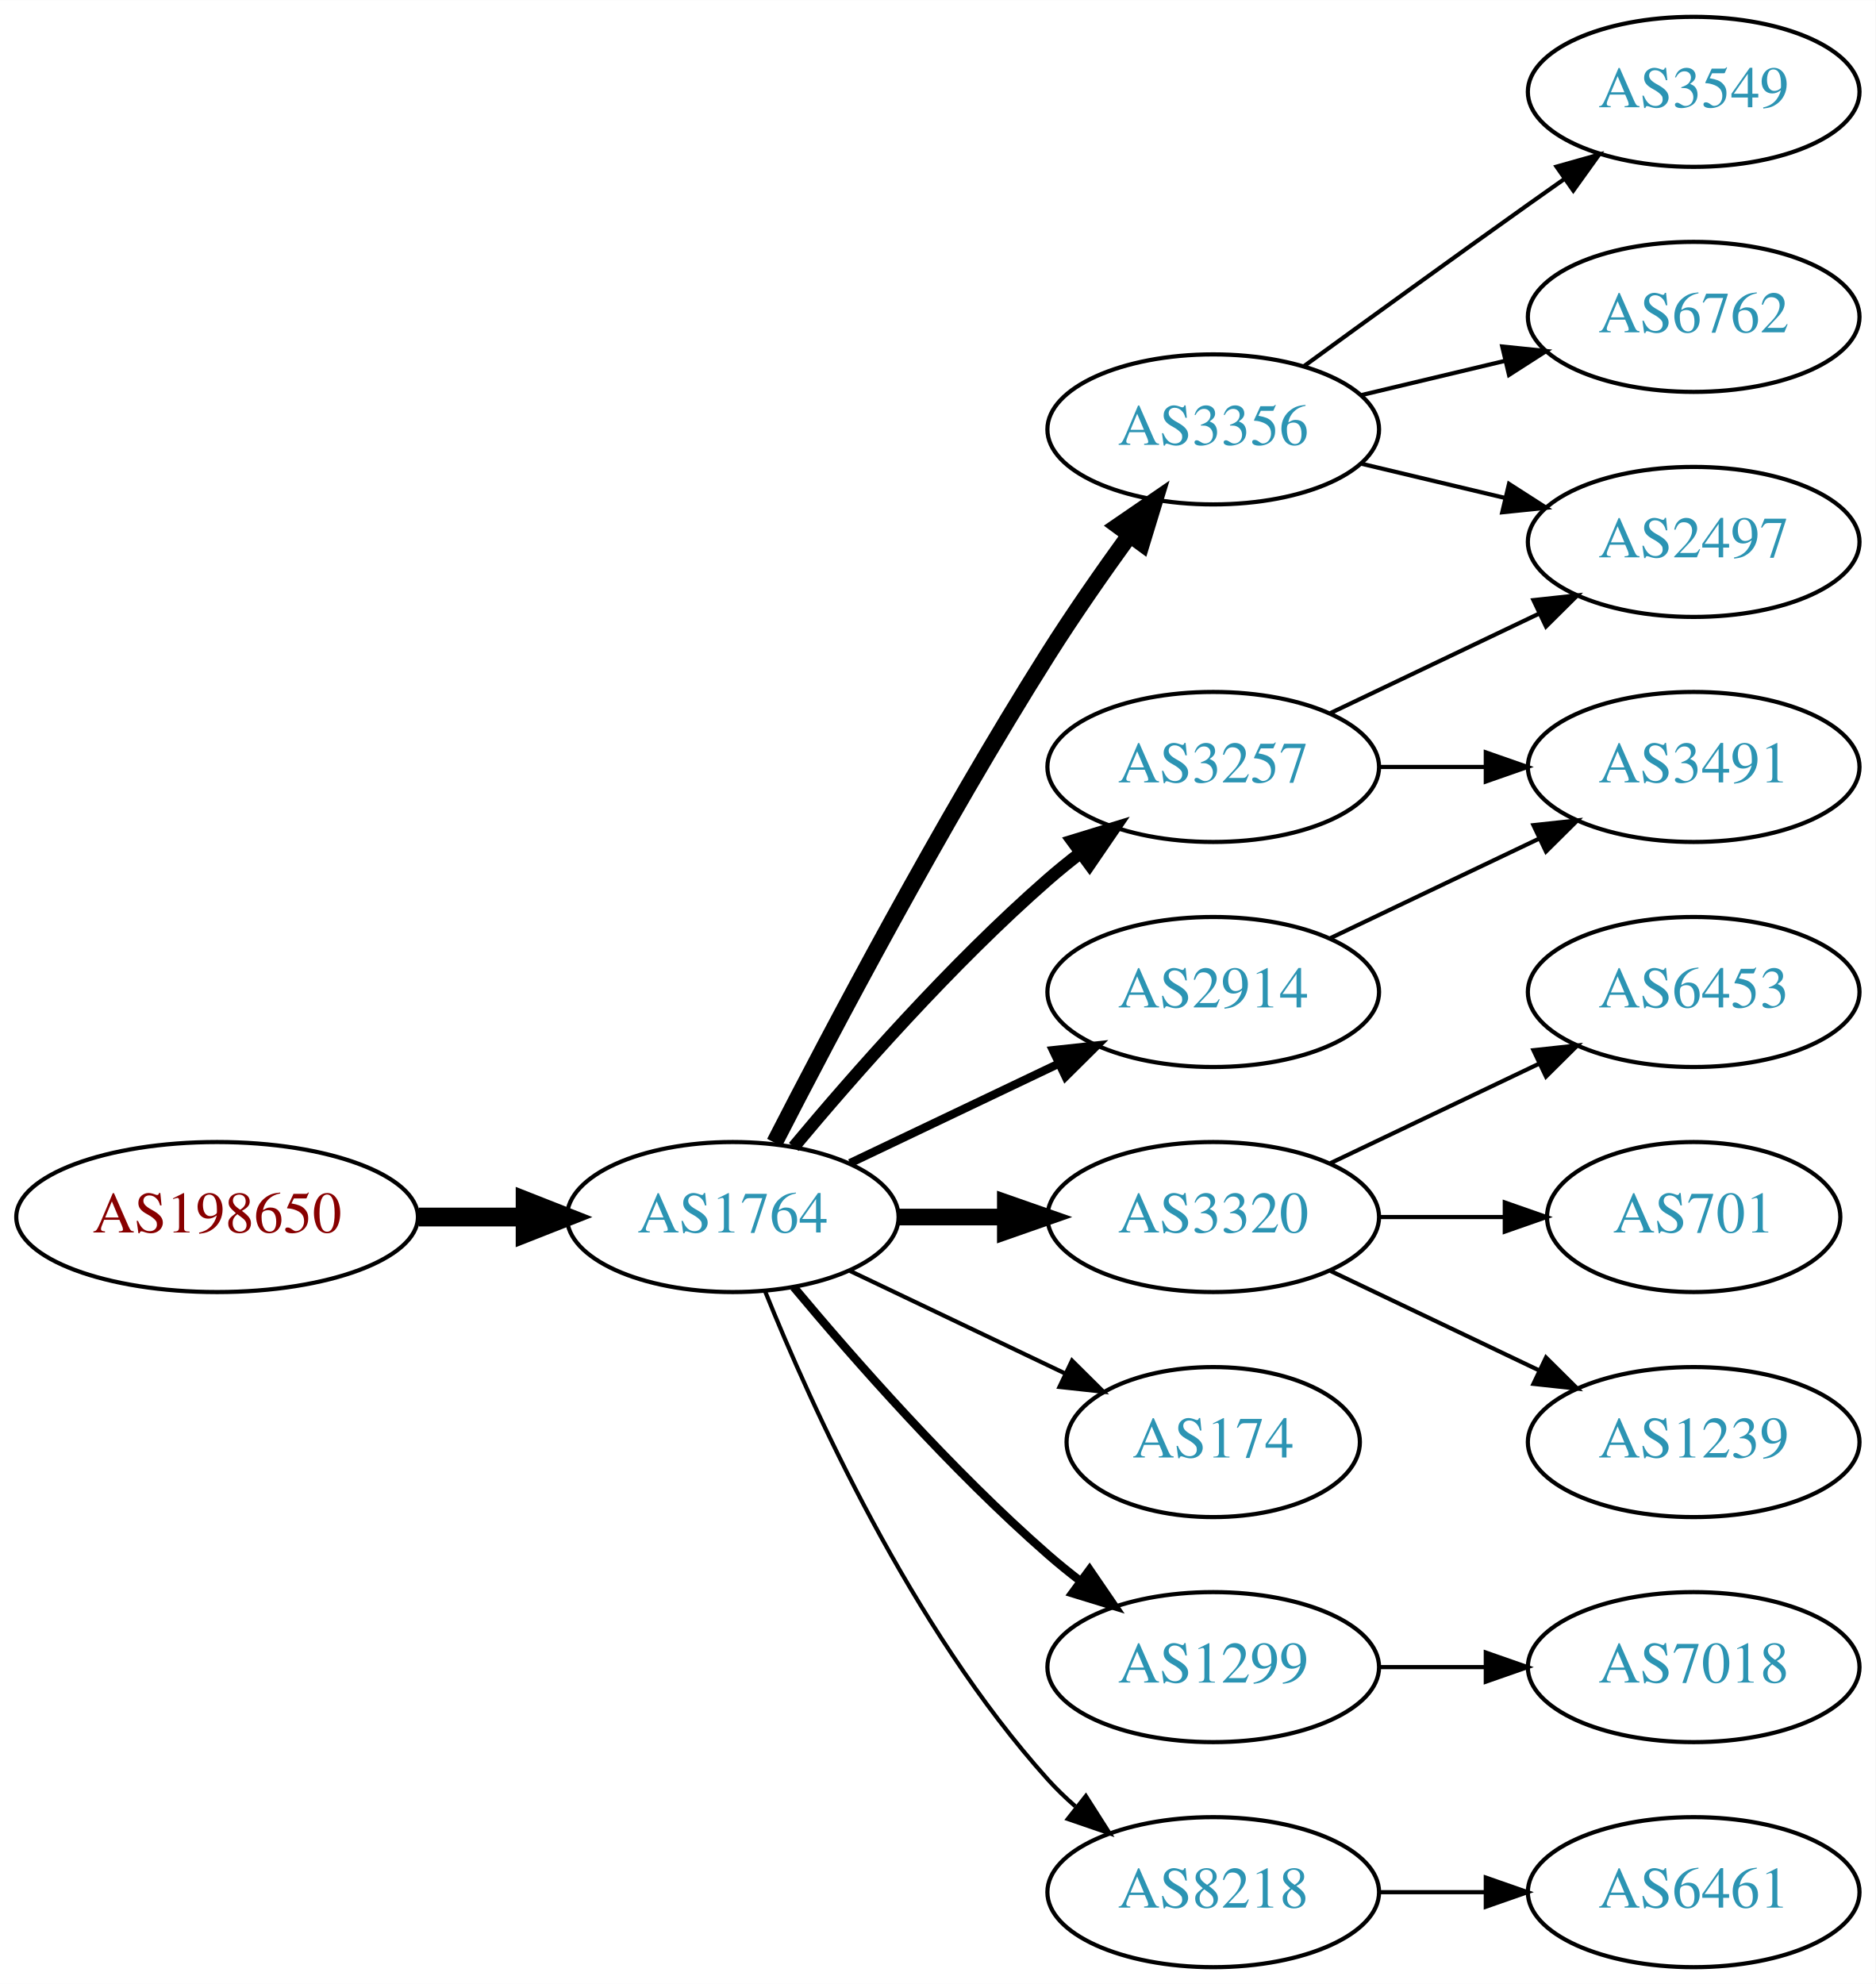
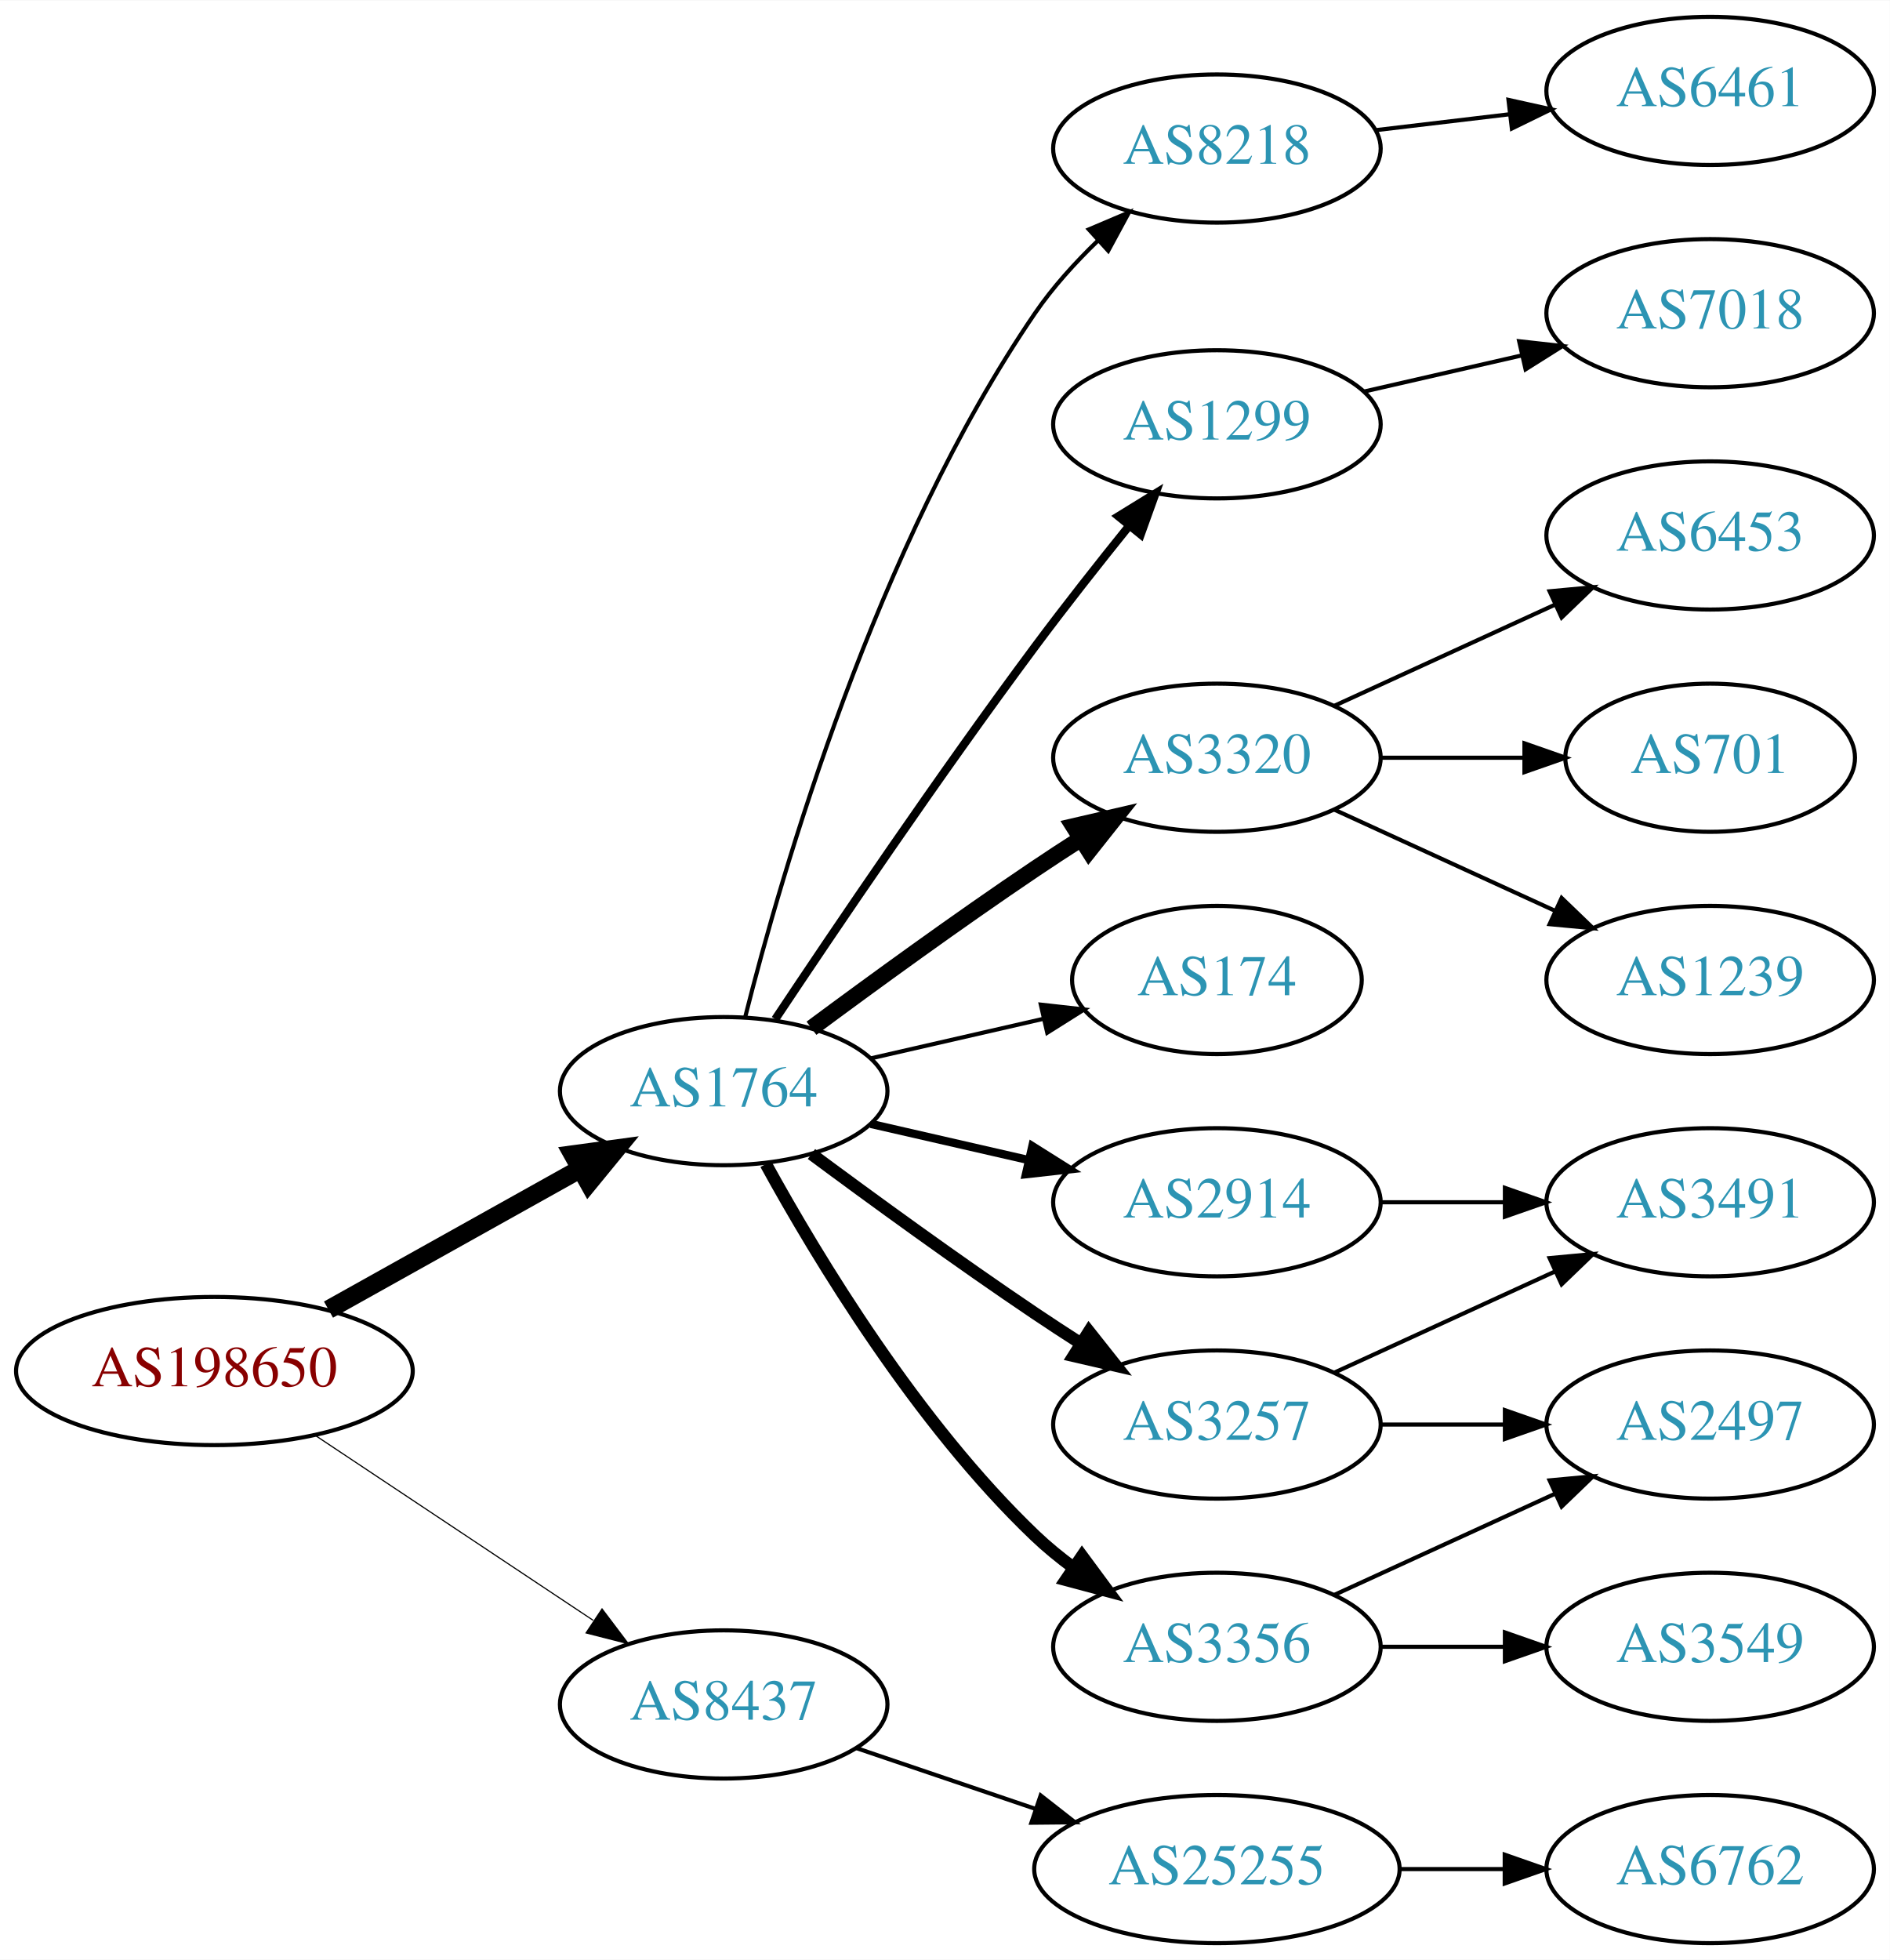
- <svg xmlns="http://www.w3.org/2000/svg" xmlns:xlink="http://www.w3.org/1999/xlink" width="450pt" height="476pt" viewBox="0.00 0.00 450.07 476.00">
+ <svg xmlns="http://www.w3.org/2000/svg" xmlns:xlink="http://www.w3.org/1999/xlink" width="459pt" height="476pt" viewBox="0.00 0.00 459.17 476.00">
  <g id="graph0" class="graph" transform="scale(1 1) rotate(0) translate(4 472)">
-     <polygon fill="white" stroke="none" points="-4,4 -4,-472 446.07,-472 446.07,4 -4,4" />
+     <polygon fill="white" stroke="none" points="-4,4 -4,-472 455.17,-472 455.17,4 -4,4" />
    <g id="node1" class="node">
      <g id="a_node1">
        <a xlink:href="/asn/198650" xlink:title="AS198650 ~ APPLIED CHEMICALS Handels-GmbH [AT]">
-           <ellipse fill="#ffffff" stroke="black" cx="48.096" cy="-180" rx="48.192" ry="18" />
-           <text text-anchor="middle" x="48.096" y="-176.3" font-family="Times,serif" font-size="14.00" fill="#880000">AS198650</text>
+           <ellipse fill="#ffffff" stroke="black" cx="48.096" cy="-139" rx="48.192" ry="18" />
+           <text text-anchor="middle" x="48.096" y="-135.3" font-family="Times,serif" font-size="14.00" fill="#880000">AS198650</text>
        </a>
      </g>
    </g>
    <g id="node2" class="node">
      <g id="a_node2">
        <a xlink:href="/asn/1764" xlink:title="AS1764 ~ NEXTLAYER-AS [AT]">
-           <ellipse fill="#ffffff" stroke="black" cx="171.838" cy="-180" rx="39.794" ry="18" />
-           <text text-anchor="middle" x="171.838" y="-176.3" font-family="Times,serif" font-size="14.00" fill="#2c94b3">AS1764</text>
+           <ellipse fill="#ffffff" stroke="black" cx="171.838" cy="-207" rx="39.794" ry="18" />
+           <text text-anchor="middle" x="171.838" y="-203.3" font-family="Times,serif" font-size="14.00" fill="#2c94b3">AS1764</text>
        </a>
      </g>
    </g>
    <g id="edge1" class="edge">
-       <path fill="none" stroke="black" stroke-width="4.5" d="M96.513,-180C104.867,-180 113.577,-180 121.969,-180" />
-       <polygon fill="black" stroke="black" stroke-width="4.5" points="122.004,-183.938 132.004,-180 122.004,-176.063 122.004,-183.938" />
+       <path fill="none" stroke="black" stroke-width="4.5" d="M75.813,-153.923C93.819,-163.981 117.721,-177.331 137.048,-188.126" />
+       <polygon fill="black" stroke="black" stroke-width="4.5" points="135.194,-191.601 145.845,-193.04 139.034,-184.726 135.194,-191.601" />
    </g>
    <g id="node3" class="node">
      <g id="a_node3">
-         <a xlink:href="/asn/3257" xlink:title="AS3257 ~ GTT [DE]">
-           <ellipse fill="#ffffff" stroke="black" cx="287.131" cy="-288" rx="39.794" ry="18" />
-           <text text-anchor="middle" x="287.131" y="-284.3" font-family="Times,serif" font-size="14.00" fill="#2c94b3">AS3257</text>
+         <a xlink:href="/asn/8437" xlink:title="AS8437 ~ Hutchison Drei Austria GmbH [AT]">
+           <ellipse fill="#ffffff" stroke="black" cx="171.838" cy="-58" rx="39.794" ry="18" />
+           <text text-anchor="middle" x="171.838" y="-54.3" font-family="Times,serif" font-size="14.00" fill="#2c94b3">AS8437</text>
        </a>
      </g>
    </g>
    <g id="edge2" class="edge">
-       <path fill="none" stroke="black" stroke-width="3" d="M186.468,-196.817C200.751,-213.929 224.297,-240.745 247.484,-261 249.95,-263.154 252.589,-265.294 255.286,-267.372" />
-       <polygon fill="black" stroke="black" stroke-width="3" points="253.311,-270.264 263.44,-273.37 257.459,-264.625 253.311,-270.264" />
+       <path fill="none" stroke="black" stroke-width="0.281" d="M72.569,-123.382C91.795,-110.591 119.147,-92.392 140.115,-78.441" />
+       <polygon fill="black" stroke="black" stroke-width="0.281" points="142.281,-81.204 148.668,-72.751 138.403,-75.376 142.281,-81.204" />
    </g>
    <g id="node4" class="node">
      <g id="a_node4">
-         <a xlink:href="/asn/3320" xlink:title="AS3320 ~ DTAG [DE]">
-           <ellipse fill="#ffffff" stroke="black" cx="287.131" cy="-180" rx="39.794" ry="18" />
-           <text text-anchor="middle" x="287.131" y="-176.3" font-family="Times,serif" font-size="14.00" fill="#2c94b3">AS3320</text>
+         <a xlink:href="/asn/8218" xlink:title="AS8218 ~ legacy Neotelecoms [FR]">
+           <ellipse fill="#ffffff" stroke="black" cx="291.681" cy="-436" rx="39.794" ry="18" />
+           <text text-anchor="middle" x="291.681" y="-432.3" font-family="Times,serif" font-size="14.00" fill="#2c94b3">AS8218</text>
        </a>
      </g>
    </g>
    <g id="edge3" class="edge">
-       <path fill="none" stroke="black" stroke-width="4" d="M211.51,-180C219.713,-180 228.477,-180 237.009,-180" />
-       <polygon fill="black" stroke="black" stroke-width="4" points="237.248,-183.5 247.248,-180 237.248,-176.5 237.248,-183.5" />
+       <path fill="none" stroke="black" d="M177.052,-224.948C185.899,-260.1 208.841,-339.512 247.484,-396 251.769,-402.264 257.202,-408.259 262.757,-413.614" />
+       <polygon fill="black" stroke="black" points="260.558,-416.346 270.311,-420.486 265.269,-411.168 260.558,-416.346" />
    </g>
    <g id="node5" class="node">
      <g id="a_node5">
-         <a xlink:href="/asn/3356" xlink:title="AS3356 ~ Level 3 Parent, LLC [US]">
-           <ellipse fill="#ffffff" stroke="black" cx="287.131" cy="-369" rx="39.794" ry="18" />
-           <text text-anchor="middle" x="287.131" y="-365.3" font-family="Times,serif" font-size="14.00" fill="#2c94b3">AS3356</text>
+         <a xlink:href="/asn/1299" xlink:title="AS1299 ~ Telia Carrier [EU]">
+           <ellipse fill="#ffffff" stroke="black" cx="291.681" cy="-369" rx="39.794" ry="18" />
+           <text text-anchor="middle" x="291.681" y="-365.3" font-family="Times,serif" font-size="14.00" fill="#2c94b3">AS1299</text>
        </a>
      </g>
    </g>
    <g id="edge4" class="edge">
-       <path fill="none" stroke="black" stroke-width="4" d="M181.864,-197.852C195.3,-224.055 221.75,-274.237 247.484,-315 253.547,-324.604 260.667,-334.813 267.133,-343.739" />
-       <polygon fill="black" stroke="black" stroke-width="4" points="264.339,-345.848 273.075,-351.843 269.984,-341.709 264.339,-345.848" />
+       <path fill="none" stroke="black" stroke-width="2" d="M184.366,-224.471C198.727,-246.048 224.217,-283.732 247.484,-315 254.728,-324.734 262.984,-335.198 270.325,-344.299" />
+       <polygon fill="black" stroke="black" stroke-width="2" points="267.732,-346.658 276.753,-352.214 273.165,-342.245 267.732,-346.658" />
    </g>
    <g id="node6" class="node">
      <g id="a_node6">
-         <a xlink:href="/asn/2914" xlink:title="AS2914 ~ NTT America, Inc. [US]">
-           <ellipse fill="#ffffff" stroke="black" cx="287.131" cy="-234" rx="39.794" ry="18" />
-           <text text-anchor="middle" x="287.131" y="-230.3" font-family="Times,serif" font-size="14.00" fill="#2c94b3">AS2914</text>
+         <a xlink:href="/asn/3320" xlink:title="AS3320 ~ DTAG [DE]">
+           <ellipse fill="#ffffff" stroke="black" cx="291.681" cy="-288" rx="39.794" ry="18" />
+           <text text-anchor="middle" x="291.681" y="-284.3" font-family="Times,serif" font-size="14.00" fill="#2c94b3">AS3320</text>
        </a>
      </g>
    </g>
    <g id="edge5" class="edge">
-       <path fill="none" stroke="black" stroke-width="2" d="M199.974,-192.934C214.968,-200.081 233.789,-209.052 250.013,-216.785" />
-       <polygon fill="black" stroke="black" stroke-width="2" points="248.683,-220.028 259.216,-221.171 251.695,-213.709 248.683,-220.028" />
+       <path fill="none" stroke="black" stroke-width="4" d="M193.168,-222.277C208.031,-233.304 228.775,-248.407 247.484,-261 251.033,-263.389 254.784,-265.839 258.532,-268.242" />
+       <polygon fill="black" stroke="black" stroke-width="4" points="256.858,-271.325 267.181,-273.712 260.6,-265.409 256.858,-271.325" />
    </g>
    <g id="node7" class="node">
      <g id="a_node7">
        <a xlink:href="/asn/174" xlink:title="AS174 ~ Cogent Communications [US]">
-           <ellipse fill="#ffffff" stroke="black" cx="287.131" cy="-126" rx="35.194" ry="18" />
-           <text text-anchor="middle" x="287.131" y="-122.3" font-family="Times,serif" font-size="14.00" fill="#2c94b3">AS174</text>
+           <ellipse fill="#ffffff" stroke="black" cx="291.681" cy="-234" rx="35.194" ry="18" />
+           <text text-anchor="middle" x="291.681" y="-230.3" font-family="Times,serif" font-size="14.00" fill="#2c94b3">AS174</text>
        </a>
      </g>
    </g>
    <g id="edge6" class="edge">
-       <path fill="none" stroke="black" d="M199.974,-167.066C215.406,-159.71 234.892,-150.423 251.427,-142.541" />
-       <polygon fill="black" stroke="black" points="253.247,-145.551 260.769,-138.089 250.236,-139.232 253.247,-145.551" />
+       <path fill="none" stroke="black" d="M207.557,-214.955C220.65,-217.955 235.672,-221.396 249.313,-224.522" />
+       <polygon fill="black" stroke="black" points="248.891,-228.016 259.42,-226.838 250.454,-221.193 248.891,-228.016" />
    </g>
    <g id="node8" class="node">
      <g id="a_node8">
-         <a xlink:href="/asn/1299" xlink:title="AS1299 ~ Telia Carrier [EU]">
-           <ellipse fill="#ffffff" stroke="black" cx="287.131" cy="-72" rx="39.794" ry="18" />
-           <text text-anchor="middle" x="287.131" y="-68.3" font-family="Times,serif" font-size="14.00" fill="#2c94b3">AS1299</text>
+         <a xlink:href="/asn/2914" xlink:title="AS2914 ~ NTT America, Inc. [US]">
+           <ellipse fill="#ffffff" stroke="black" cx="291.681" cy="-180" rx="39.794" ry="18" />
+           <text text-anchor="middle" x="291.681" y="-176.3" font-family="Times,serif" font-size="14.00" fill="#2c94b3">AS2914</text>
        </a>
      </g>
    </g>
    <g id="edge7" class="edge">
-       <path fill="none" stroke="black" stroke-width="2" d="M186.468,-163.183C200.751,-146.071 224.297,-119.255 247.484,-99 249.95,-96.846 252.589,-94.706 255.286,-92.628" />
-       <polygon fill="black" stroke="black" stroke-width="2" points="257.459,-95.375 263.44,-86.63 253.311,-89.736 257.459,-95.375" />
+       <path fill="none" stroke="black" stroke-width="2" d="M207.557,-199.045C219.557,-196.296 233.178,-193.175 245.871,-190.267" />
+       <polygon fill="black" stroke="black" stroke-width="2" points="246.836,-193.636 255.802,-187.991 245.273,-186.813 246.836,-193.636" />
    </g>
    <g id="node9" class="node">
      <g id="a_node9">
-         <a xlink:href="/asn/8218" xlink:title="AS8218 ~ legacy Neotelecoms [FR]">
-           <ellipse fill="#ffffff" stroke="black" cx="287.131" cy="-18" rx="39.794" ry="18" />
-           <text text-anchor="middle" x="287.131" y="-14.3" font-family="Times,serif" font-size="14.00" fill="#2c94b3">AS8218</text>
+         <a xlink:href="/asn/3356" xlink:title="AS3356 ~ Level 3 Parent, LLC [US]">
+           <ellipse fill="#ffffff" stroke="black" cx="291.681" cy="-72" rx="39.794" ry="18" />
+           <text text-anchor="middle" x="291.681" y="-68.3" font-family="Times,serif" font-size="14.00" fill="#2c94b3">AS3356</text>
        </a>
      </g>
    </g>
    <g id="edge8" class="edge">
-       <path fill="none" stroke="black" d="M179.586,-162.213C190.637,-134.757 214.69,-81.422 247.484,-45 249.487,-42.776 251.706,-40.637 254.038,-38.603" />
-       <polygon fill="black" stroke="black" points="256.569,-41.065 262.257,-32.127 252.236,-35.567 256.569,-41.065" />
+       <path fill="none" stroke="black" stroke-width="3" d="M182.079,-189.287C194.625,-166.439 218.802,-126.389 247.484,-99 250.353,-96.261 253.542,-93.653 256.851,-91.215" />
+       <polygon fill="black" stroke="black" stroke-width="3" points="258.914,-94.044 265.21,-85.523 254.974,-88.258 258.914,-94.044" />
+     </g>
+     <g id="node10" class="node">
+       <g id="a_node10">
+         <a xlink:href="/asn/3257" xlink:title="AS3257 ~ GTT [DE]">
+           <ellipse fill="#ffffff" stroke="black" cx="291.681" cy="-126" rx="39.794" ry="18" />
+           <text text-anchor="middle" x="291.681" y="-122.3" font-family="Times,serif" font-size="14.00" fill="#2c94b3">AS3257</text>
+         </a>
+       </g>
+     </g>
+     <g id="edge9" class="edge">
+       <path fill="none" stroke="black" stroke-width="3" d="M193.168,-191.723C208.031,-180.696 228.775,-165.593 247.484,-153 251.033,-150.611 254.784,-148.161 258.532,-145.758" />
+       <polygon fill="black" stroke="black" stroke-width="3" points="260.6,-148.591 267.181,-140.288 256.858,-142.675 260.6,-148.591" />
+     </g>
+     <g id="node19" class="node">
+       <g id="a_node19">
+         <a xlink:href="/asn/25255" xlink:title="AS25255 ~ ==&gt; TELE2 AUSTRIA &lt;== [AT]">
+           <ellipse fill="#ffffff" stroke="black" cx="291.681" cy="-18" rx="44.393" ry="18" />
+           <text text-anchor="middle" x="291.681" y="-14.3" font-family="Times,serif" font-size="14.00" fill="#2c94b3">AS25255</text>
+         </a>
+       </g>
+     </g>
+     <g id="edge20" class="edge">
+       <path fill="none" stroke="black" d="M204.108,-47.386C217.405,-42.873 233.13,-37.535 247.507,-32.655" />
+       <polygon fill="black" stroke="black" points="248.853,-35.894 257.197,-29.365 246.603,-29.265 248.853,-35.894" />
+     </g>
+     <g id="node11" class="node">
+       <g id="a_node11">
+         <a xlink:href="/asn/6461" xlink:title="AS6461 ~ Zayo Bandwidth [US]">
+           <ellipse fill="#ffffff" stroke="black" cx="411.523" cy="-450" rx="39.794" ry="18" />
+           <text text-anchor="middle" x="411.523" y="-446.3" font-family="Times,serif" font-size="14.00" fill="#2c94b3">AS6461</text>
+         </a>
+       </g>
+     </g>
+     <g id="edge10" class="edge">
+       <path fill="none" stroke="black" d="M330.291,-440.468C340.602,-441.693 351.919,-443.038 362.719,-444.321" />
+       <polygon fill="black" stroke="black" points="362.523,-447.822 372.866,-445.526 363.349,-440.871 362.523,-447.822" />
    </g>
    <g id="node15" class="node">
      <g id="a_node15">
-         <a xlink:href="/asn/2497" xlink:title="AS2497 ~ Internet Initiative Japan Inc. [JP]">
-           <ellipse fill="#ffffff" stroke="black" cx="402.424" cy="-342" rx="39.794" ry="18" />
-           <text text-anchor="middle" x="402.424" y="-338.3" font-family="Times,serif" font-size="14.00" fill="#2c94b3">AS2497</text>
-         </a>
-       </g>
-     </g>
-     <g id="edge16" class="edge">
-       <path fill="none" stroke="black" d="M315.267,-300.934C330.261,-308.081 349.082,-317.052 365.306,-324.785" />
-       <polygon fill="black" stroke="black" points="363.976,-328.028 374.509,-329.171 366.988,-321.709 363.976,-328.028" />
+         <a xlink:href="/asn/7018" xlink:title="AS7018 ~ AT&amp;T Services, Inc. [US]">
+           <ellipse fill="#ffffff" stroke="black" cx="411.523" cy="-396" rx="39.794" ry="18" />
+           <text text-anchor="middle" x="411.523" y="-392.3" font-family="Times,serif" font-size="14.00" fill="#2c94b3">AS7018</text>
+         </a>
+       </g>
+     </g>
+     <g id="edge14" class="edge">
+       <path fill="none" stroke="black" d="M327.4,-376.955C339.4,-379.704 353.021,-382.825 365.713,-385.733" />
+       <polygon fill="black" stroke="black" points="365.116,-389.187 375.645,-388.009 366.679,-382.364 365.116,-389.187" />
+     </g>
+     <g id="node12" class="node">
+       <g id="a_node12">
+         <a xlink:href="/asn/6453" xlink:title="AS6453 ~ TATA COMMUNICATIONS (AMERICA) INC [US]">
+           <ellipse fill="#ffffff" stroke="black" cx="411.523" cy="-342" rx="39.794" ry="18" />
+           <text text-anchor="middle" x="411.523" y="-338.3" font-family="Times,serif" font-size="14.00" fill="#2c94b3">AS6453</text>
+         </a>
+       </g>
+     </g>
+     <g id="edge11" class="edge">
+       <path fill="none" stroke="black" d="M320.309,-300.661C336.266,-307.973 356.537,-317.261 373.82,-325.181" />
+       <polygon fill="black" stroke="black" points="372.518,-328.435 383.067,-329.419 375.434,-322.071 372.518,-328.435" />
+     </g>
+     <g id="node13" class="node">
+       <g id="a_node13">
+         <a xlink:href="/asn/701" xlink:title="AS701 ~ UUNET [US]">
+           <ellipse fill="#ffffff" stroke="black" cx="411.523" cy="-288" rx="35.194" ry="18" />
+           <text text-anchor="middle" x="411.523" y="-284.3" font-family="Times,serif" font-size="14.00" fill="#2c94b3">AS701</text>
+         </a>
+       </g>
+     </g>
+     <g id="edge12" class="edge">
+       <path fill="none" stroke="black" d="M331.593,-288C342.68,-288 354.839,-288 366.222,-288" />
+       <polygon fill="black" stroke="black" points="366.404,-291.5 376.404,-288 366.403,-284.5 366.404,-291.5" />
+     </g>
+     <g id="node14" class="node">
+       <g id="a_node14">
+         <a xlink:href="/asn/1239" xlink:title="AS1239 ~ Sprint [US]">
+           <ellipse fill="#ffffff" stroke="black" cx="411.523" cy="-234" rx="39.794" ry="18" />
+           <text text-anchor="middle" x="411.523" y="-230.3" font-family="Times,serif" font-size="14.00" fill="#2c94b3">AS1239</text>
+         </a>
+       </g>
+     </g>
+     <g id="edge13" class="edge">
+       <path fill="none" stroke="black" d="M320.309,-275.339C336.266,-268.027 356.537,-258.739 373.82,-250.819" />
+       <polygon fill="black" stroke="black" points="375.434,-253.929 383.067,-246.581 372.518,-247.565 375.434,-253.929" />
+     </g>
+     <g id="node17" class="node">
+       <g id="a_node17">
+         <a xlink:href="/asn/3491" xlink:title="AS3491 ~ PCCW Global, Inc. [US]">
+           <ellipse fill="#ffffff" stroke="black" cx="411.523" cy="-180" rx="39.794" ry="18" />
+           <text text-anchor="middle" x="411.523" y="-176.3" font-family="Times,serif" font-size="14.00" fill="#2c94b3">AS3491</text>
+         </a>
+       </g>
+     </g>
+     <g id="edge19" class="edge">
+       <path fill="none" stroke="black" d="M331.593,-180C341.146,-180 351.496,-180 361.459,-180" />
+       <polygon fill="black" stroke="black" points="361.651,-183.5 371.651,-180 361.651,-176.5 361.651,-183.5" />
    </g>
    <g id="node16" class="node">
      <g id="a_node16">
-         <a xlink:href="/asn/3491" xlink:title="AS3491 ~ PCCW Global, Inc. [US]">
-           <ellipse fill="#ffffff" stroke="black" cx="402.424" cy="-288" rx="39.794" ry="18" />
-           <text text-anchor="middle" x="402.424" y="-284.3" font-family="Times,serif" font-size="14.00" fill="#2c94b3">AS3491</text>
-         </a>
-       </g>
-     </g>
-     <g id="edge15" class="edge">
-       <path fill="none" stroke="black" d="M326.803,-288C335.006,-288 343.77,-288 352.302,-288" />
-       <polygon fill="black" stroke="black" points="352.541,-291.5 362.541,-288 352.541,-284.5 352.541,-291.5" />
-     </g>
-     <g id="node10" class="node">
-       <g id="a_node10">
-         <a xlink:href="/asn/6453" xlink:title="AS6453 ~ TATA COMMUNICATIONS (AMERICA) INC [US]">
-           <ellipse fill="#ffffff" stroke="black" cx="402.424" cy="-234" rx="39.794" ry="18" />
-           <text text-anchor="middle" x="402.424" y="-230.3" font-family="Times,serif" font-size="14.00" fill="#2c94b3">AS6453</text>
-         </a>
-       </g>
-     </g>
-     <g id="edge9" class="edge">
-       <path fill="none" stroke="black" d="M315.267,-192.934C330.261,-200.081 349.082,-209.052 365.306,-216.785" />
-       <polygon fill="black" stroke="black" points="363.976,-220.028 374.509,-221.171 366.988,-213.709 363.976,-220.028" />
-     </g>
-     <g id="node11" class="node">
-       <g id="a_node11">
-         <a xlink:href="/asn/701" xlink:title="AS701 ~ UUNET [US]">
-           <ellipse fill="#ffffff" stroke="black" cx="402.424" cy="-180" rx="35.194" ry="18" />
-           <text text-anchor="middle" x="402.424" y="-176.3" font-family="Times,serif" font-size="14.00" fill="#2c94b3">AS701</text>
-         </a>
-       </g>
-     </g>
-     <g id="edge10" class="edge">
-       <path fill="none" stroke="black" d="M326.803,-180C336.508,-180 346.999,-180 356.962,-180" />
-       <polygon fill="black" stroke="black" points="357.098,-183.5 367.098,-180 357.098,-176.5 357.098,-183.5" />
-     </g>
-     <g id="node12" class="node">
-       <g id="a_node12">
-         <a xlink:href="/asn/1239" xlink:title="AS1239 ~ Sprint [US]">
-           <ellipse fill="#ffffff" stroke="black" cx="402.424" cy="-126" rx="39.794" ry="18" />
-           <text text-anchor="middle" x="402.424" y="-122.3" font-family="Times,serif" font-size="14.00" fill="#2c94b3">AS1239</text>
-         </a>
-       </g>
-     </g>
-     <g id="edge11" class="edge">
-       <path fill="none" stroke="black" d="M315.267,-167.066C330.261,-159.919 349.082,-150.948 365.306,-143.215" />
-       <polygon fill="black" stroke="black" points="366.988,-146.291 374.509,-138.829 363.976,-139.972 366.988,-146.291" />
-     </g>
-     <g id="node13" class="node">
-       <g id="a_node13">
-         <a xlink:href="/asn/3549" xlink:title="AS3549 ~ Level 3 Parent, LLC [US]">
-           <ellipse fill="#ffffff" stroke="black" cx="402.424" cy="-450" rx="39.794" ry="18" />
-           <text text-anchor="middle" x="402.424" y="-446.3" font-family="Times,serif" font-size="14.00" fill="#2c94b3">AS3549</text>
-         </a>
-       </g>
-     </g>
-     <g id="edge12" class="edge">
-       <path fill="none" stroke="black" d="M308.979,-384.222C323.913,-395.091 344.527,-410.025 362.777,-423 365.598,-425.005 368.541,-427.085 371.489,-429.159" />
-       <polygon fill="black" stroke="black" points="369.516,-432.05 379.714,-434.926 373.535,-426.319 369.516,-432.05" />
-     </g>
-     <g id="node14" class="node">
-       <g id="a_node14">
-         <a xlink:href="/asn/6762" xlink:title="AS6762 ~ TELECOM ITALIA SPARKLE S.p.A. [IT]">
-           <ellipse fill="#ffffff" stroke="black" cx="402.424" cy="-396" rx="39.794" ry="18" />
-           <text text-anchor="middle" x="402.424" y="-392.3" font-family="Times,serif" font-size="14.00" fill="#2c94b3">AS6762</text>
-         </a>
-       </g>
-     </g>
-     <g id="edge13" class="edge">
-       <path fill="none" stroke="black" d="M322.738,-377.248C333.609,-379.838 345.764,-382.735 357.206,-385.462" />
-       <polygon fill="black" stroke="black" points="356.49,-388.889 367.029,-387.803 358.112,-382.08 356.49,-388.889" />
-     </g>
-     <g id="edge14" class="edge">
-       <path fill="none" stroke="black" d="M322.738,-360.752C333.609,-358.162 345.764,-355.265 357.206,-352.538" />
-       <polygon fill="black" stroke="black" points="358.112,-355.92 367.029,-350.197 356.49,-349.111 358.112,-355.92" />
-     </g>
-     <g id="edge19" class="edge">
-       <path fill="none" stroke="black" d="M315.267,-246.934C330.261,-254.081 349.082,-263.052 365.306,-270.785" />
-       <polygon fill="black" stroke="black" points="363.976,-274.028 374.509,-275.171 366.988,-267.709 363.976,-274.028" />
-     </g>
-     <g id="node17" class="node">
-       <g id="a_node17">
-         <a xlink:href="/asn/7018" xlink:title="AS7018 ~ AT&amp;T Services, Inc. [US]">
-           <ellipse fill="#ffffff" stroke="black" cx="402.424" cy="-72" rx="39.794" ry="18" />
-           <text text-anchor="middle" x="402.424" y="-68.3" font-family="Times,serif" font-size="14.00" fill="#2c94b3">AS7018</text>
+         <a xlink:href="/asn/2497" xlink:title="AS2497 ~ Internet Initiative Japan Inc. [JP]">
+           <ellipse fill="#ffffff" stroke="black" cx="411.523" cy="-126" rx="39.794" ry="18" />
+           <text text-anchor="middle" x="411.523" y="-122.3" font-family="Times,serif" font-size="14.00" fill="#2c94b3">AS2497</text>
        </a>
      </g>
    </g>
    <g id="edge17" class="edge">
-       <path fill="none" stroke="black" d="M326.803,-72C335.006,-72 343.77,-72 352.302,-72" />
-       <polygon fill="black" stroke="black" points="352.541,-75.5 362.541,-72 352.541,-68.5 352.541,-75.5" />
+       <path fill="none" stroke="black" d="M320.309,-84.661C336.266,-91.973 356.537,-101.261 373.82,-109.181" />
+       <polygon fill="black" stroke="black" points="372.518,-112.435 383.067,-113.419 375.434,-106.071 372.518,-112.435" />
    </g>
    <g id="node18" class="node">
      <g id="a_node18">
-         <a xlink:href="/asn/6461" xlink:title="AS6461 ~ Zayo Bandwidth [US]">
-           <ellipse fill="#ffffff" stroke="black" cx="402.424" cy="-18" rx="39.794" ry="18" />
-           <text text-anchor="middle" x="402.424" y="-14.3" font-family="Times,serif" font-size="14.00" fill="#2c94b3">AS6461</text>
+         <a xlink:href="/asn/3549" xlink:title="AS3549 ~ Level 3 Parent, LLC [US]">
+           <ellipse fill="#ffffff" stroke="black" cx="411.523" cy="-72" rx="39.794" ry="18" />
+           <text text-anchor="middle" x="411.523" y="-68.3" font-family="Times,serif" font-size="14.00" fill="#2c94b3">AS3549</text>
        </a>
      </g>
    </g>
    <g id="edge18" class="edge">
-       <path fill="none" stroke="black" d="M326.803,-18C335.006,-18 343.77,-18 352.302,-18" />
-       <polygon fill="black" stroke="black" points="352.541,-21.5 362.541,-18 352.541,-14.5 352.541,-21.5" />
+       <path fill="none" stroke="black" d="M331.593,-72C341.146,-72 351.496,-72 361.459,-72" />
+       <polygon fill="black" stroke="black" points="361.651,-75.5 371.651,-72 361.651,-68.5 361.651,-75.5" />
+     </g>
+     <g id="edge15" class="edge">
+       <path fill="none" stroke="black" d="M331.593,-126C341.146,-126 351.496,-126 361.459,-126" />
+       <polygon fill="black" stroke="black" points="361.651,-129.5 371.651,-126 361.651,-122.5 361.651,-129.5" />
+     </g>
+     <g id="edge16" class="edge">
+       <path fill="none" stroke="black" d="M320.309,-138.661C336.266,-145.973 356.537,-155.261 373.82,-163.181" />
+       <polygon fill="black" stroke="black" points="372.518,-166.435 383.067,-167.419 375.434,-160.071 372.518,-166.435" />
+     </g>
+     <g id="node20" class="node">
+       <g id="a_node20">
+         <a xlink:href="/asn/6762" xlink:title="AS6762 ~ TELECOM ITALIA SPARKLE S.p.A. [IT]">
+           <ellipse fill="#ffffff" stroke="black" cx="411.523" cy="-18" rx="39.794" ry="18" />
+           <text text-anchor="middle" x="411.523" y="-14.3" font-family="Times,serif" font-size="14.00" fill="#2c94b3">AS6762</text>
+         </a>
+       </g>
+     </g>
+     <g id="edge21" class="edge">
+       <path fill="none" stroke="black" d="M335.892,-18C344.204,-18 352.967,-18 361.449,-18" />
+       <polygon fill="black" stroke="black" points="361.608,-21.5 371.608,-18 361.608,-14.5 361.608,-21.5" />
    </g>
  </g>
</svg>
